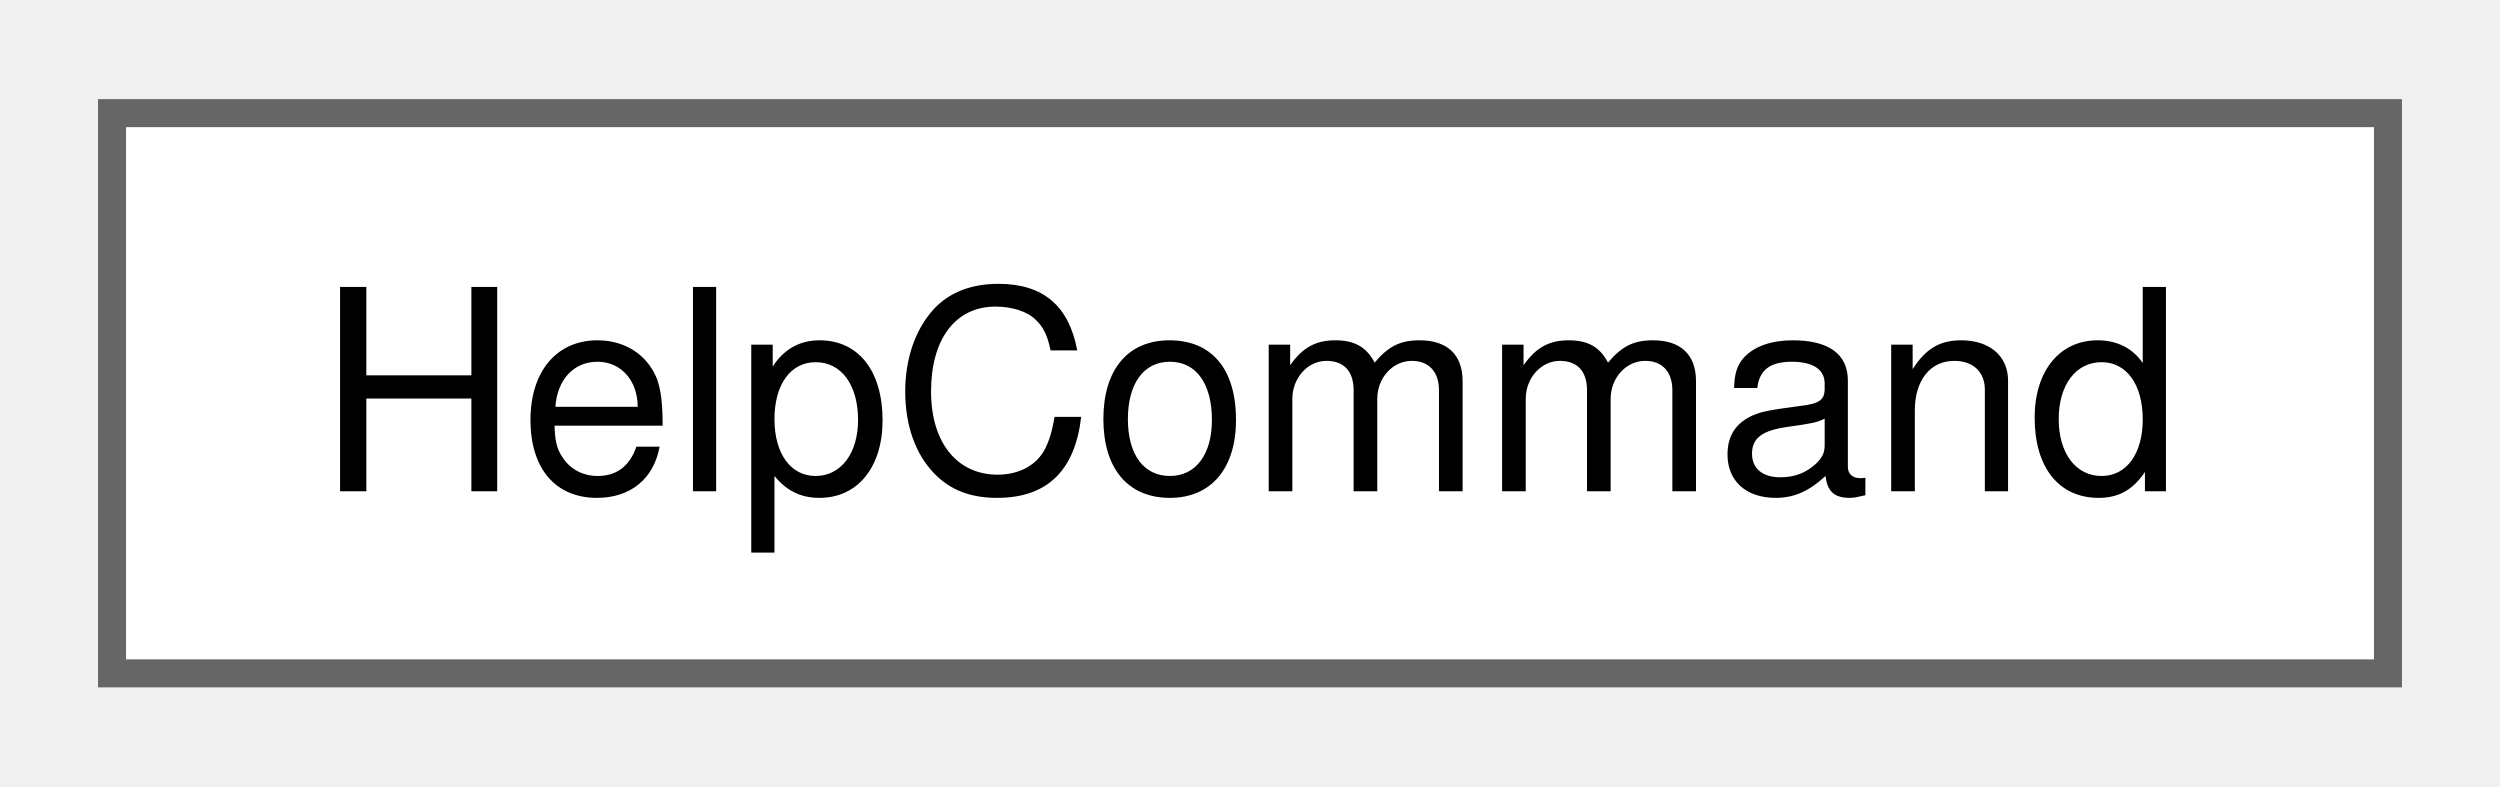
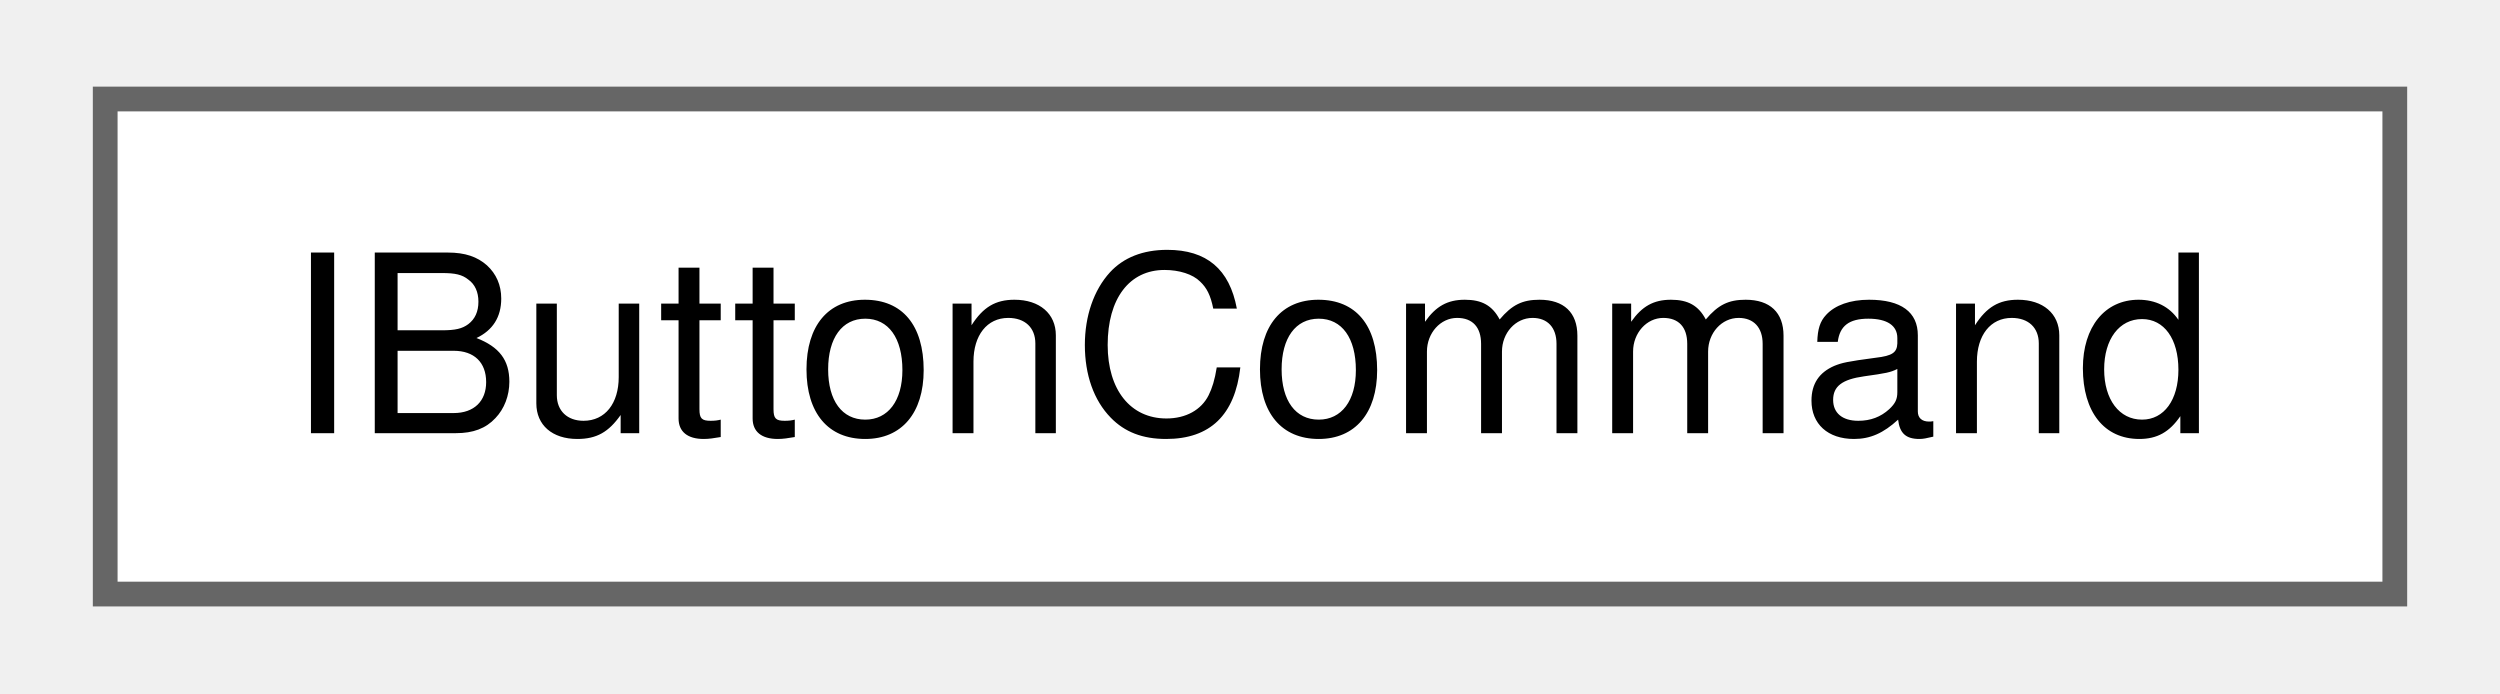
- <svg xmlns="http://www.w3.org/2000/svg" xmlns:xlink="http://www.w3.org/1999/xlink" width="89pt" height="28pt" viewBox="0.00 0.00 89.25 28.00">
+ <svg xmlns="http://www.w3.org/2000/svg" xmlns:xlink="http://www.w3.org/1999/xlink" width="101pt" height="28pt" viewBox="0.00 0.00 100.50 28.00">
  <g id="graph0" class="graph" transform="scale(1 1) rotate(0) translate(4 24)">
    <g id="Node000000" class="node">
      <g id="a_Node000000">
-         <a xlink:href="classHelpCommand.html" target="_top" xlink:title=" ">
-           <polygon fill="white" stroke="#666666" points="81.25,-20 0,-20 0,0 81.25,0 81.25,-20" />
-           <text text-anchor="middle" x="40.62" y="-6.5" font-family="Helvetica,sans-Serif" font-size="10.00">HelpCommand</text>
+         <a xlink:href="classIButtonCommand.html" target="_top" xlink:title=" ">
+           <polygon fill="white" stroke="#666666" points="92.5,-20 0,-20 0,0 92.5,0 92.5,-20" />
+           <text text-anchor="middle" x="46.25" y="-6.5" font-family="Helvetica,sans-Serif" font-size="10.00">IButtonCommand</text>
        </a>
      </g>
    </g>
  </g>
</svg>
